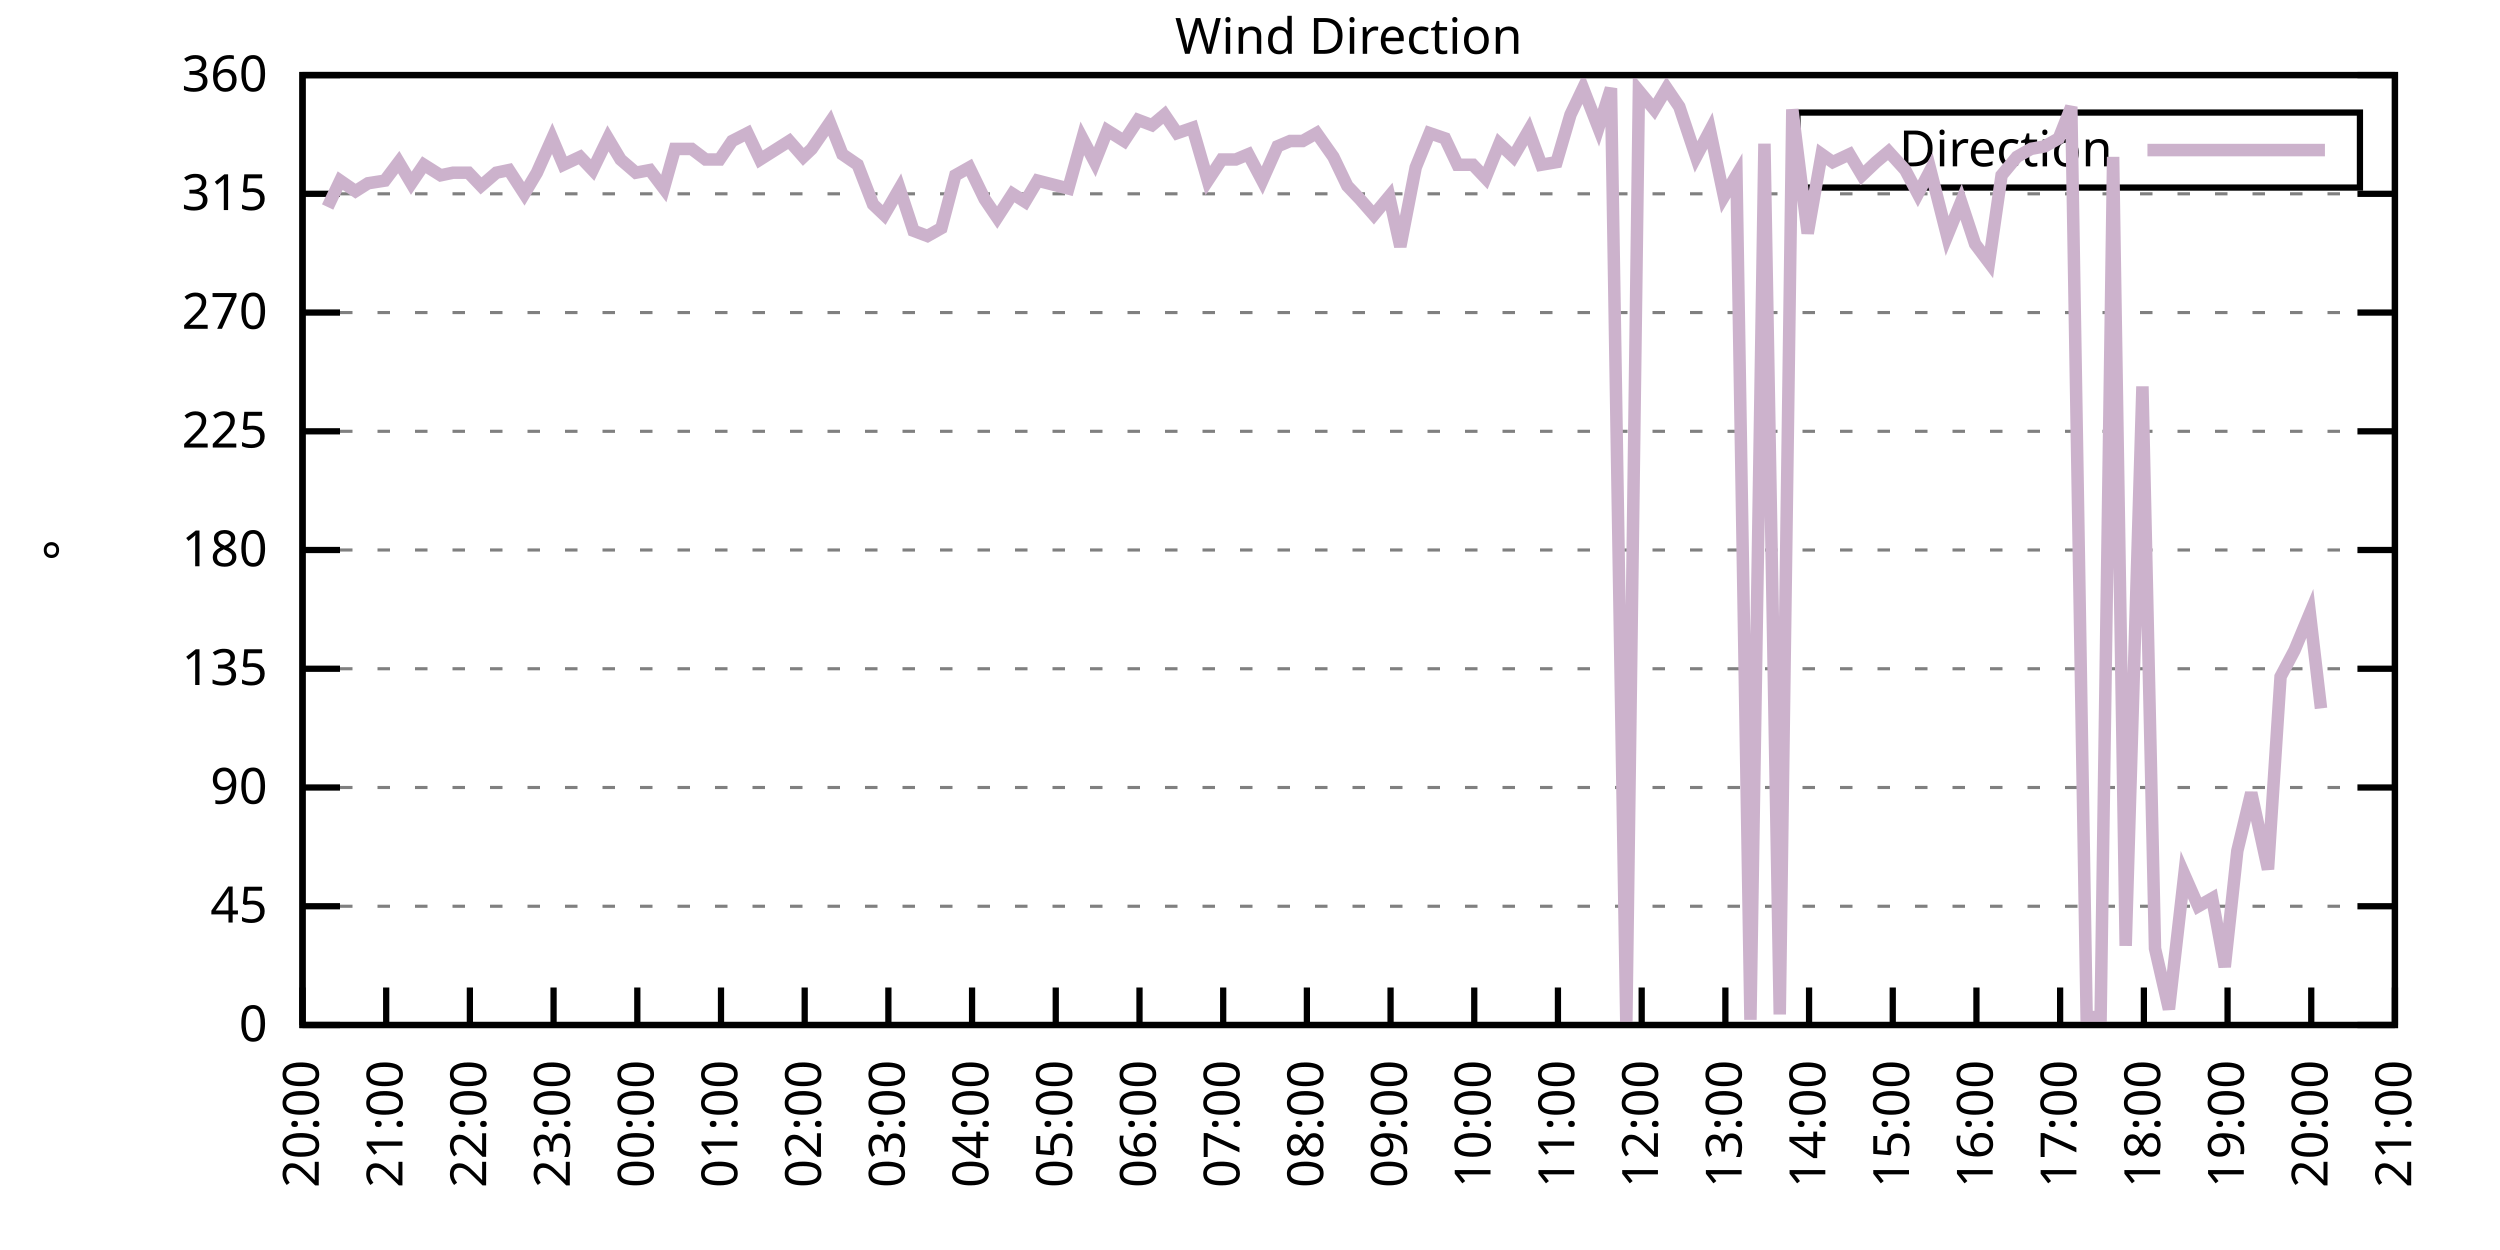
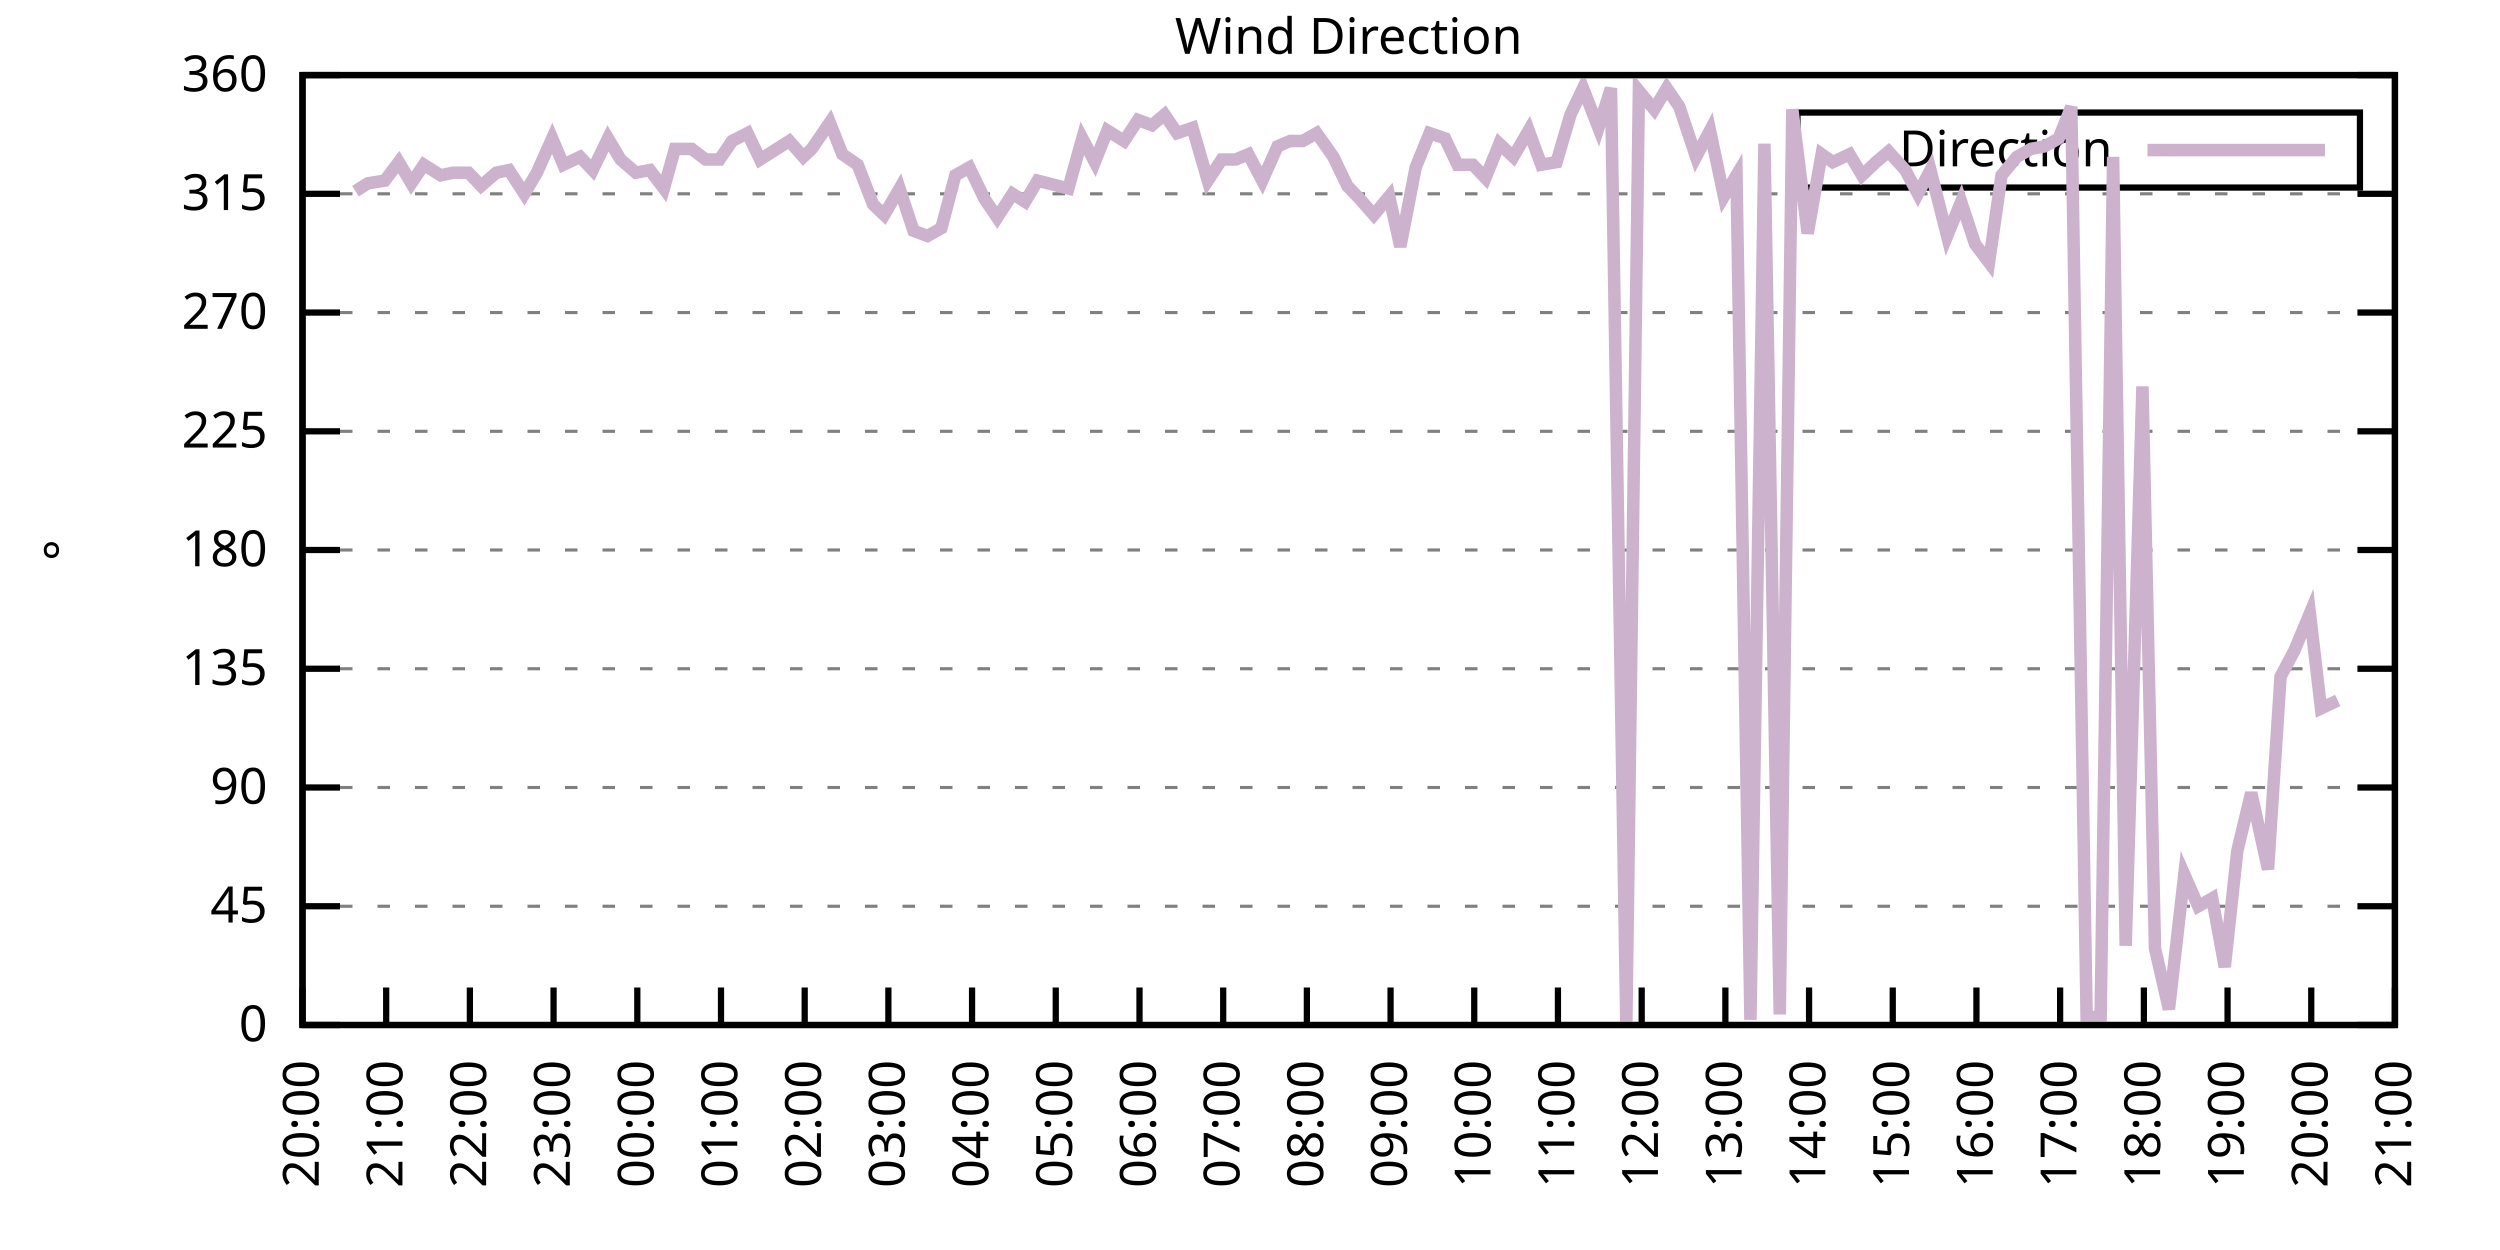
<svg xmlns="http://www.w3.org/2000/svg" xmlns:xlink="http://www.w3.org/1999/xlink" width="400" height="200" viewBox="0 0 400 200">
  <g id="gnuplot_canvas">
    <rect x="0" y="0" width="400" height="200" fill="none" />
    <defs>
      <circle id="gpDot" r="0.5" stroke-width="0.5" stroke="currentColor" />
      <path id="gpPt0" stroke-width="0.333" stroke="currentColor" d="M-1,0 h2 M0,-1 v2" />
      <path id="gpPt1" stroke-width="0.333" stroke="currentColor" d="M-1,-1 L1,1 M1,-1 L-1,1" />
      <path id="gpPt2" stroke-width="0.333" stroke="currentColor" d="M-1,0 L1,0 M0,-1 L0,1 M-1,-1 L1,1 M-1,1 L1,-1" />
      <rect id="gpPt3" stroke-width="0.333" stroke="currentColor" x="-1" y="-1" width="2" height="2" />
      <rect id="gpPt4" stroke-width="0.333" stroke="currentColor" fill="currentColor" x="-1" y="-1" width="2" height="2" />
      <circle id="gpPt5" stroke-width="0.333" stroke="currentColor" cx="0" cy="0" r="1" />
      <use xlink:href="#gpPt5" id="gpPt6" fill="currentColor" stroke="none" />
      <path id="gpPt7" stroke-width="0.333" stroke="currentColor" d="M0,-1.33 L-1.33,0.67 L1.33,0.67 z" />
      <use xlink:href="#gpPt7" id="gpPt8" fill="currentColor" stroke="none" />
      <use xlink:href="#gpPt7" id="gpPt9" stroke="currentColor" transform="rotate(180)" />
      <use xlink:href="#gpPt9" id="gpPt10" fill="currentColor" stroke="none" />
      <use xlink:href="#gpPt3" id="gpPt11" stroke="currentColor" transform="rotate(45)" />
      <use xlink:href="#gpPt11" id="gpPt12" fill="currentColor" stroke="none" />
      <path id="gpPt13" stroke-width="0.333" stroke="currentColor" d="M0,1.330 L1.265,0.411 L0.782,-1.067 L-0.782,-1.076 L-1.265,0.411 z" />
      <use xlink:href="#gpPt13" id="gpPt14" fill="currentColor" stroke="none" />
      <filter id="textbox" filterUnits="objectBoundingBox" x="0" y="0" height="1" width="1">
        <feFlood flood-color="white" flood-opacity="1" result="bgnd" />
        <feComposite in="SourceGraphic" in2="bgnd" operator="atop" />
      </filter>
      <filter id="greybox" filterUnits="objectBoundingBox" x="0" y="0" height="1" width="1">
        <feFlood flood-color="lightgrey" flood-opacity="1" result="grey" />
        <feComposite in="SourceGraphic" in2="grey" operator="atop" />
      </filter>
    </defs>
    <g fill="none" color="white" stroke="currentColor" stroke-width="1.00" stroke-linecap="butt" stroke-linejoin="miter">
</g>
    <g fill="none" color="black" stroke="currentColor" stroke-width="1.00" stroke-linecap="butt" stroke-linejoin="miter">
      <g stroke="none" shape-rendering="crispEdges">
        <polygon fill="rgb(255, 255, 255)" points="48.40,164.00 383.18,164.00 383.18,12.02 48.40,12.02 " />
      </g>
    </g>
    <g fill="none" color="black" stroke="currentColor" stroke-width="1.00" stroke-linecap="butt" stroke-linejoin="miter">
</g>
    <g fill="none" color="black" stroke="black" stroke-width="0.50" stroke-linecap="butt" stroke-linejoin="miter">
</g>
    <g fill="none" color="gray" stroke="currentColor" stroke-width="0.50" stroke-linecap="butt" stroke-linejoin="miter">
      <path stroke="gray" stroke-dasharray="2,4" class="gridline" d="M48.40,164.00 L383.19,164.00  " />
    </g>
    <g fill="none" color="gray" stroke="gray" stroke-width="1.00" stroke-linecap="butt" stroke-linejoin="miter">
</g>
    <g fill="none" color="black" stroke="currentColor" stroke-width="1.00" stroke-linecap="butt" stroke-linejoin="miter">
      <path stroke="black" d="M48.40,164.00 L54.40,164.00 M383.19,164.00 L377.19,164.00  " />
      <g transform="translate(42.80,166.60)" stroke="none" fill="black" font-family="Sans" font-size="8.00" text-anchor="end">
        <text>
          <tspan font-family="Sans"> 0</tspan>
        </text>
      </g>
    </g>
    <g fill="none" color="black" stroke="currentColor" stroke-width="1.00" stroke-linecap="butt" stroke-linejoin="miter">
</g>
    <g fill="none" color="black" stroke="black" stroke-width="0.50" stroke-linecap="butt" stroke-linejoin="miter">
</g>
    <g fill="none" color="gray" stroke="currentColor" stroke-width="0.50" stroke-linecap="butt" stroke-linejoin="miter">
      <path stroke="gray" stroke-dasharray="2,4" class="gridline" d="M48.40,145.00 L383.19,145.00  " />
    </g>
    <g fill="none" color="gray" stroke="gray" stroke-width="1.00" stroke-linecap="butt" stroke-linejoin="miter">
</g>
    <g fill="none" color="black" stroke="currentColor" stroke-width="1.00" stroke-linecap="butt" stroke-linejoin="miter">
      <path stroke="black" d="M48.40,145.00 L54.40,145.00 M383.19,145.00 L377.19,145.00  " />
      <g transform="translate(42.80,147.60)" stroke="none" fill="black" font-family="Sans" font-size="8.00" text-anchor="end">
        <text>
          <tspan font-family="Sans"> 45</tspan>
        </text>
      </g>
    </g>
    <g fill="none" color="black" stroke="currentColor" stroke-width="1.00" stroke-linecap="butt" stroke-linejoin="miter">
</g>
    <g fill="none" color="black" stroke="black" stroke-width="0.50" stroke-linecap="butt" stroke-linejoin="miter">
</g>
    <g fill="none" color="gray" stroke="currentColor" stroke-width="0.50" stroke-linecap="butt" stroke-linejoin="miter">
      <path stroke="gray" stroke-dasharray="2,4" class="gridline" d="M48.40,126.00 L383.19,126.00  " />
    </g>
    <g fill="none" color="gray" stroke="gray" stroke-width="1.00" stroke-linecap="butt" stroke-linejoin="miter">
</g>
    <g fill="none" color="black" stroke="currentColor" stroke-width="1.00" stroke-linecap="butt" stroke-linejoin="miter">
      <path stroke="black" d="M48.40,126.00 L54.40,126.00 M383.19,126.00 L377.19,126.00  " />
      <g transform="translate(42.80,128.60)" stroke="none" fill="black" font-family="Sans" font-size="8.00" text-anchor="end">
        <text>
          <tspan font-family="Sans"> 90</tspan>
        </text>
      </g>
    </g>
    <g fill="none" color="black" stroke="currentColor" stroke-width="1.00" stroke-linecap="butt" stroke-linejoin="miter">
</g>
    <g fill="none" color="black" stroke="black" stroke-width="0.50" stroke-linecap="butt" stroke-linejoin="miter">
</g>
    <g fill="none" color="gray" stroke="currentColor" stroke-width="0.50" stroke-linecap="butt" stroke-linejoin="miter">
      <path stroke="gray" stroke-dasharray="2,4" class="gridline" d="M48.40,107.00 L383.19,107.00  " />
    </g>
    <g fill="none" color="gray" stroke="gray" stroke-width="1.00" stroke-linecap="butt" stroke-linejoin="miter">
</g>
    <g fill="none" color="black" stroke="currentColor" stroke-width="1.00" stroke-linecap="butt" stroke-linejoin="miter">
      <path stroke="black" d="M48.40,107.00 L54.40,107.00 M383.19,107.00 L377.19,107.00  " />
      <g transform="translate(42.80,109.60)" stroke="none" fill="black" font-family="Sans" font-size="8.00" text-anchor="end">
        <text>
          <tspan font-family="Sans"> 135</tspan>
        </text>
      </g>
    </g>
    <g fill="none" color="black" stroke="currentColor" stroke-width="1.00" stroke-linecap="butt" stroke-linejoin="miter">
</g>
    <g fill="none" color="black" stroke="black" stroke-width="0.50" stroke-linecap="butt" stroke-linejoin="miter">
</g>
    <g fill="none" color="gray" stroke="currentColor" stroke-width="0.50" stroke-linecap="butt" stroke-linejoin="miter">
      <path stroke="gray" stroke-dasharray="2,4" class="gridline" d="M48.40,88.00 L383.19,88.00  " />
    </g>
    <g fill="none" color="gray" stroke="gray" stroke-width="1.00" stroke-linecap="butt" stroke-linejoin="miter">
</g>
    <g fill="none" color="black" stroke="currentColor" stroke-width="1.00" stroke-linecap="butt" stroke-linejoin="miter">
      <path stroke="black" d="M48.40,88.00 L54.40,88.00 M383.19,88.00 L377.19,88.00  " />
      <g transform="translate(42.80,90.60)" stroke="none" fill="black" font-family="Sans" font-size="8.00" text-anchor="end">
        <text>
          <tspan font-family="Sans"> 180</tspan>
        </text>
      </g>
    </g>
    <g fill="none" color="black" stroke="currentColor" stroke-width="1.00" stroke-linecap="butt" stroke-linejoin="miter">
</g>
    <g fill="none" color="black" stroke="black" stroke-width="0.50" stroke-linecap="butt" stroke-linejoin="miter">
</g>
    <g fill="none" color="gray" stroke="currentColor" stroke-width="0.50" stroke-linecap="butt" stroke-linejoin="miter">
      <path stroke="gray" stroke-dasharray="2,4" class="gridline" d="M48.40,69.01 L383.19,69.01  " />
    </g>
    <g fill="none" color="gray" stroke="gray" stroke-width="1.00" stroke-linecap="butt" stroke-linejoin="miter">
</g>
    <g fill="none" color="black" stroke="currentColor" stroke-width="1.00" stroke-linecap="butt" stroke-linejoin="miter">
      <path stroke="black" d="M48.40,69.01 L54.40,69.01 M383.19,69.01 L377.19,69.01  " />
      <g transform="translate(42.80,71.61)" stroke="none" fill="black" font-family="Sans" font-size="8.00" text-anchor="end">
        <text>
          <tspan font-family="Sans"> 225</tspan>
        </text>
      </g>
    </g>
    <g fill="none" color="black" stroke="currentColor" stroke-width="1.00" stroke-linecap="butt" stroke-linejoin="miter">
</g>
    <g fill="none" color="black" stroke="black" stroke-width="0.50" stroke-linecap="butt" stroke-linejoin="miter">
</g>
    <g fill="none" color="gray" stroke="currentColor" stroke-width="0.50" stroke-linecap="butt" stroke-linejoin="miter">
      <path stroke="gray" stroke-dasharray="2,4" class="gridline" d="M48.40,50.01 L383.19,50.01  " />
    </g>
    <g fill="none" color="gray" stroke="gray" stroke-width="1.00" stroke-linecap="butt" stroke-linejoin="miter">
</g>
    <g fill="none" color="black" stroke="currentColor" stroke-width="1.00" stroke-linecap="butt" stroke-linejoin="miter">
      <path stroke="black" d="M48.40,50.01 L54.40,50.01 M383.19,50.01 L377.19,50.01  " />
      <g transform="translate(42.80,52.61)" stroke="none" fill="black" font-family="Sans" font-size="8.00" text-anchor="end">
        <text>
          <tspan font-family="Sans"> 270</tspan>
        </text>
      </g>
    </g>
    <g fill="none" color="black" stroke="currentColor" stroke-width="1.00" stroke-linecap="butt" stroke-linejoin="miter">
</g>
    <g fill="none" color="black" stroke="black" stroke-width="0.50" stroke-linecap="butt" stroke-linejoin="miter">
</g>
    <g fill="none" color="gray" stroke="currentColor" stroke-width="0.50" stroke-linecap="butt" stroke-linejoin="miter">
      <path stroke="gray" stroke-dasharray="2,4" class="gridline" d="M48.40,31.01 L383.19,31.01  " />
    </g>
    <g fill="none" color="gray" stroke="gray" stroke-width="1.00" stroke-linecap="butt" stroke-linejoin="miter">
</g>
    <g fill="none" color="black" stroke="currentColor" stroke-width="1.00" stroke-linecap="butt" stroke-linejoin="miter">
      <path stroke="black" d="M48.40,31.01 L54.40,31.01 M383.19,31.01 L377.19,31.01  " />
      <g transform="translate(42.80,33.61)" stroke="none" fill="black" font-family="Sans" font-size="8.00" text-anchor="end">
        <text>
          <tspan font-family="Sans"> 315</tspan>
        </text>
      </g>
    </g>
    <g fill="none" color="black" stroke="currentColor" stroke-width="1.00" stroke-linecap="butt" stroke-linejoin="miter">
</g>
    <g fill="none" color="black" stroke="black" stroke-width="0.50" stroke-linecap="butt" stroke-linejoin="miter">
</g>
    <g fill="none" color="gray" stroke="currentColor" stroke-width="0.50" stroke-linecap="butt" stroke-linejoin="miter">
      <path stroke="gray" stroke-dasharray="2,4" class="gridline" d="M48.40,12.01 L383.19,12.01  " />
    </g>
    <g fill="none" color="gray" stroke="gray" stroke-width="1.00" stroke-linecap="butt" stroke-linejoin="miter">
</g>
    <g fill="none" color="black" stroke="currentColor" stroke-width="1.00" stroke-linecap="butt" stroke-linejoin="miter">
      <path stroke="black" d="M48.40,12.01 L54.40,12.01 M383.19,12.01 L377.19,12.01  " />
      <g transform="translate(42.80,14.61)" stroke="none" fill="black" font-family="Sans" font-size="8.00" text-anchor="end">
        <text>
          <tspan font-family="Sans"> 360</tspan>
        </text>
      </g>
    </g>
    <g fill="none" color="black" stroke="currentColor" stroke-width="1.00" stroke-linecap="butt" stroke-linejoin="miter">
      <path stroke="black" d="M48.40,164.00 L48.40,158.00  " />
      <g transform="translate(51.00,169.60) rotate(270.00)" stroke="none" fill="black" font-family="Sans" font-size="8.00" text-anchor="end">
        <text>
          <tspan font-family="Sans">20:00</tspan>
        </text>
      </g>
    </g>
    <g fill="none" color="black" stroke="currentColor" stroke-width="1.00" stroke-linecap="butt" stroke-linejoin="miter">
      <path stroke="black" d="M61.79,164.00 L61.79,158.00  " />
      <g transform="translate(64.39,169.60) rotate(270.00)" stroke="none" fill="black" font-family="Sans" font-size="8.00" text-anchor="end">
        <text>
          <tspan font-family="Sans">21:00</tspan>
        </text>
      </g>
    </g>
    <g fill="none" color="black" stroke="currentColor" stroke-width="1.00" stroke-linecap="butt" stroke-linejoin="miter">
      <path stroke="black" d="M75.18,164.00 L75.18,158.00  " />
      <g transform="translate(77.78,169.60) rotate(270.00)" stroke="none" fill="black" font-family="Sans" font-size="8.00" text-anchor="end">
        <text>
          <tspan font-family="Sans">22:00</tspan>
        </text>
      </g>
    </g>
    <g fill="none" color="black" stroke="currentColor" stroke-width="1.00" stroke-linecap="butt" stroke-linejoin="miter">
      <path stroke="black" d="M88.57,164.00 L88.57,158.00  " />
      <g transform="translate(91.17,169.60) rotate(270.00)" stroke="none" fill="black" font-family="Sans" font-size="8.00" text-anchor="end">
        <text>
          <tspan font-family="Sans">23:00</tspan>
        </text>
      </g>
    </g>
    <g fill="none" color="black" stroke="currentColor" stroke-width="1.00" stroke-linecap="butt" stroke-linejoin="miter">
      <path stroke="black" d="M101.97,164.00 L101.97,158.00  " />
      <g transform="translate(104.57,169.60) rotate(270.00)" stroke="none" fill="black" font-family="Sans" font-size="8.00" text-anchor="end">
        <text>
          <tspan font-family="Sans">00:00</tspan>
        </text>
      </g>
    </g>
    <g fill="none" color="black" stroke="currentColor" stroke-width="1.00" stroke-linecap="butt" stroke-linejoin="miter">
      <path stroke="black" d="M115.36,164.00 L115.36,158.00  " />
      <g transform="translate(117.96,169.60) rotate(270.00)" stroke="none" fill="black" font-family="Sans" font-size="8.00" text-anchor="end">
        <text>
          <tspan font-family="Sans">01:00</tspan>
        </text>
      </g>
    </g>
    <g fill="none" color="black" stroke="currentColor" stroke-width="1.00" stroke-linecap="butt" stroke-linejoin="miter">
      <path stroke="black" d="M128.75,164.00 L128.75,158.00  " />
      <g transform="translate(131.35,169.60) rotate(270.00)" stroke="none" fill="black" font-family="Sans" font-size="8.00" text-anchor="end">
        <text>
          <tspan font-family="Sans">02:00</tspan>
        </text>
      </g>
    </g>
    <g fill="none" color="black" stroke="currentColor" stroke-width="1.00" stroke-linecap="butt" stroke-linejoin="miter">
      <path stroke="black" d="M142.14,164.00 L142.14,158.00  " />
      <g transform="translate(144.74,169.60) rotate(270.00)" stroke="none" fill="black" font-family="Sans" font-size="8.00" text-anchor="end">
        <text>
          <tspan font-family="Sans">03:00</tspan>
        </text>
      </g>
    </g>
    <g fill="none" color="black" stroke="currentColor" stroke-width="1.00" stroke-linecap="butt" stroke-linejoin="miter">
      <path stroke="black" d="M155.53,164.00 L155.53,158.00  " />
      <g transform="translate(158.13,169.60) rotate(270.00)" stroke="none" fill="black" font-family="Sans" font-size="8.00" text-anchor="end">
        <text>
          <tspan font-family="Sans">04:00</tspan>
        </text>
      </g>
    </g>
    <g fill="none" color="black" stroke="currentColor" stroke-width="1.00" stroke-linecap="butt" stroke-linejoin="miter">
      <path stroke="black" d="M168.92,164.00 L168.92,158.00  " />
      <g transform="translate(171.52,169.60) rotate(270.00)" stroke="none" fill="black" font-family="Sans" font-size="8.00" text-anchor="end">
        <text>
          <tspan font-family="Sans">05:00</tspan>
        </text>
      </g>
    </g>
    <g fill="none" color="black" stroke="currentColor" stroke-width="1.00" stroke-linecap="butt" stroke-linejoin="miter">
      <path stroke="black" d="M182.32,164.00 L182.32,158.00  " />
      <g transform="translate(184.92,169.60) rotate(270.00)" stroke="none" fill="black" font-family="Sans" font-size="8.00" text-anchor="end">
        <text>
          <tspan font-family="Sans">06:00</tspan>
        </text>
      </g>
    </g>
    <g fill="none" color="black" stroke="currentColor" stroke-width="1.00" stroke-linecap="butt" stroke-linejoin="miter">
      <path stroke="black" d="M195.71,164.00 L195.71,158.00  " />
      <g transform="translate(198.31,169.60) rotate(270.00)" stroke="none" fill="black" font-family="Sans" font-size="8.00" text-anchor="end">
        <text>
          <tspan font-family="Sans">07:00</tspan>
        </text>
      </g>
    </g>
    <g fill="none" color="black" stroke="currentColor" stroke-width="1.00" stroke-linecap="butt" stroke-linejoin="miter">
      <path stroke="black" d="M209.10,164.00 L209.10,158.00  " />
      <g transform="translate(211.70,169.60) rotate(270.00)" stroke="none" fill="black" font-family="Sans" font-size="8.00" text-anchor="end">
        <text>
          <tspan font-family="Sans">08:00</tspan>
        </text>
      </g>
    </g>
    <g fill="none" color="black" stroke="currentColor" stroke-width="1.00" stroke-linecap="butt" stroke-linejoin="miter">
      <path stroke="black" d="M222.49,164.00 L222.49,158.00  " />
      <g transform="translate(225.09,169.60) rotate(270.00)" stroke="none" fill="black" font-family="Sans" font-size="8.00" text-anchor="end">
        <text>
          <tspan font-family="Sans">09:00</tspan>
        </text>
      </g>
    </g>
    <g fill="none" color="black" stroke="currentColor" stroke-width="1.00" stroke-linecap="butt" stroke-linejoin="miter">
      <path stroke="black" d="M235.88,164.00 L235.88,158.00  " />
      <g transform="translate(238.48,169.60) rotate(270.00)" stroke="none" fill="black" font-family="Sans" font-size="8.00" text-anchor="end">
        <text>
          <tspan font-family="Sans">10:00</tspan>
        </text>
      </g>
    </g>
    <g fill="none" color="black" stroke="currentColor" stroke-width="1.00" stroke-linecap="butt" stroke-linejoin="miter">
      <path stroke="black" d="M249.27,164.00 L249.27,158.00  " />
      <g transform="translate(251.87,169.60) rotate(270.00)" stroke="none" fill="black" font-family="Sans" font-size="8.00" text-anchor="end">
        <text>
          <tspan font-family="Sans">11:00</tspan>
        </text>
      </g>
    </g>
    <g fill="none" color="black" stroke="currentColor" stroke-width="1.00" stroke-linecap="butt" stroke-linejoin="miter">
      <path stroke="black" d="M262.67,164.00 L262.67,158.00  " />
      <g transform="translate(265.27,169.60) rotate(270.00)" stroke="none" fill="black" font-family="Sans" font-size="8.00" text-anchor="end">
        <text>
          <tspan font-family="Sans">12:00</tspan>
        </text>
      </g>
    </g>
    <g fill="none" color="black" stroke="currentColor" stroke-width="1.00" stroke-linecap="butt" stroke-linejoin="miter">
      <path stroke="black" d="M276.06,164.00 L276.06,158.00  " />
      <g transform="translate(278.66,169.60) rotate(270.00)" stroke="none" fill="black" font-family="Sans" font-size="8.00" text-anchor="end">
        <text>
          <tspan font-family="Sans">13:00</tspan>
        </text>
      </g>
    </g>
    <g fill="none" color="black" stroke="currentColor" stroke-width="1.00" stroke-linecap="butt" stroke-linejoin="miter">
      <path stroke="black" d="M289.45,164.00 L289.45,158.00  " />
      <g transform="translate(292.05,169.60) rotate(270.00)" stroke="none" fill="black" font-family="Sans" font-size="8.00" text-anchor="end">
        <text>
          <tspan font-family="Sans">14:00</tspan>
        </text>
      </g>
    </g>
    <g fill="none" color="black" stroke="currentColor" stroke-width="1.00" stroke-linecap="butt" stroke-linejoin="miter">
      <path stroke="black" d="M302.84,164.00 L302.84,158.00  " />
      <g transform="translate(305.44,169.60) rotate(270.00)" stroke="none" fill="black" font-family="Sans" font-size="8.00" text-anchor="end">
        <text>
          <tspan font-family="Sans">15:00</tspan>
        </text>
      </g>
    </g>
    <g fill="none" color="black" stroke="currentColor" stroke-width="1.00" stroke-linecap="butt" stroke-linejoin="miter">
      <path stroke="black" d="M316.23,164.00 L316.23,158.00  " />
      <g transform="translate(318.83,169.60) rotate(270.00)" stroke="none" fill="black" font-family="Sans" font-size="8.00" text-anchor="end">
        <text>
          <tspan font-family="Sans">16:00</tspan>
        </text>
      </g>
    </g>
    <g fill="none" color="black" stroke="currentColor" stroke-width="1.00" stroke-linecap="butt" stroke-linejoin="miter">
      <path stroke="black" d="M329.62,164.00 L329.62,158.00  " />
      <g transform="translate(332.22,169.60) rotate(270.00)" stroke="none" fill="black" font-family="Sans" font-size="8.00" text-anchor="end">
        <text>
          <tspan font-family="Sans">17:00</tspan>
        </text>
      </g>
    </g>
    <g fill="none" color="black" stroke="currentColor" stroke-width="1.00" stroke-linecap="butt" stroke-linejoin="miter">
      <path stroke="black" d="M343.02,164.00 L343.02,158.00  " />
      <g transform="translate(345.62,169.60) rotate(270.00)" stroke="none" fill="black" font-family="Sans" font-size="8.00" text-anchor="end">
        <text>
          <tspan font-family="Sans">18:00</tspan>
        </text>
      </g>
    </g>
    <g fill="none" color="black" stroke="currentColor" stroke-width="1.00" stroke-linecap="butt" stroke-linejoin="miter">
      <path stroke="black" d="M356.41,164.00 L356.41,158.00  " />
      <g transform="translate(359.01,169.60) rotate(270.00)" stroke="none" fill="black" font-family="Sans" font-size="8.00" text-anchor="end">
        <text>
          <tspan font-family="Sans">19:00</tspan>
        </text>
      </g>
    </g>
    <g fill="none" color="black" stroke="currentColor" stroke-width="1.00" stroke-linecap="butt" stroke-linejoin="miter">
      <path stroke="black" d="M369.80,164.00 L369.80,158.00  " />
      <g transform="translate(372.40,169.60) rotate(270.00)" stroke="none" fill="black" font-family="Sans" font-size="8.00" text-anchor="end">
        <text>
          <tspan font-family="Sans">20:00</tspan>
        </text>
      </g>
    </g>
    <g fill="none" color="black" stroke="currentColor" stroke-width="1.00" stroke-linecap="butt" stroke-linejoin="miter">
      <path stroke="black" d="M383.19,164.00 L383.19,158.00  " />
      <g transform="translate(385.79,169.60) rotate(270.00)" stroke="none" fill="black" font-family="Sans" font-size="8.00" text-anchor="end">
        <text>
          <tspan font-family="Sans">21:00</tspan>
        </text>
      </g>
    </g>
    <g fill="none" color="black" stroke="currentColor" stroke-width="1.00" stroke-linecap="butt" stroke-linejoin="miter">
</g>
    <g fill="none" color="black" stroke="currentColor" stroke-width="1.00" stroke-linecap="butt" stroke-linejoin="miter">
      <path stroke="black" d="M48.40,12.01 L48.40,164.00 L383.19,164.00 L383.19,12.01 L48.40,12.01 Z  " />
    </g>
    <g fill="none" color="black" stroke="currentColor" stroke-width="1.00" stroke-linecap="butt" stroke-linejoin="miter">
</g>
    <g fill="none" color="black" stroke="currentColor" stroke-width="1.00" stroke-linecap="butt" stroke-linejoin="miter">
      <path stroke="black" d="M287.59,30.01 L287.59,18.01 L377.59,18.01 L377.59,30.01 L287.59,30.01 Z  " />
    </g>
    <g id="Wind_direction_plot_1">
      <g fill="none" color="white" stroke="black" stroke-width="2.00" stroke-linecap="butt" stroke-linejoin="miter">
</g>
      <g fill="none" color="black" stroke="currentColor" stroke-width="2.00" stroke-linecap="butt" stroke-linejoin="miter">
        <g transform="translate(337.99,26.61)" stroke="none" fill="black" font-family="Sans" font-size="8.00" text-anchor="end">
          <text>
            <tspan font-family="Sans">Direction</tspan>
          </text>
        </g>
      </g>
      <g fill="none" color="black" stroke="currentColor" stroke-width="2.00" stroke-linecap="butt" stroke-linejoin="miter">
-         <path stroke="rgb(204, 178, 204)" d="M343.59,24.01 L371.99,24.01 M52.42,33.12 L54.43,28.90 L56.88,30.59 L58.89,29.32 L61.57,28.90 L63.80,25.94   L65.81,29.32 L67.82,26.36 L70.50,28.05 L72.50,27.63 L74.96,27.63 L76.97,29.74 L79.42,27.63 L81.43,27.21   L83.89,31.01 L85.90,27.63 L88.35,22.14 L90.14,26.36 L92.82,25.10 L94.82,27.21 L97.28,22.14 L99.29,25.52   L101.74,27.63 L103.98,27.21 L106.21,30.16 L107.99,23.83 L110.67,23.83 L112.90,25.52 L115.13,25.52 L117.14,22.56   L119.60,21.30 L121.61,25.52 L123.62,24.25 L126.29,22.56 L128.53,25.10 L129.87,23.83 L132.77,19.61 L134.78,24.68   L137.23,26.36 L139.69,32.70 L141.47,34.39 L143.93,30.16 L146.16,36.92 L148.39,37.76 L150.62,36.50 L152.85,28.05   L155.09,26.79 L157.54,31.85 L159.55,34.81 L162.01,31.01 L164.01,32.28 L166.02,28.90 L170.93,30.16 L173.17,22.14   L175.17,25.94 L177.18,20.88 L179.86,22.56 L182.09,19.19 L184.32,20.03 L186.33,18.34 L188.34,21.30 L190.80,20.45   L193.25,28.90 L195.48,25.52 L197.72,25.52 L199.73,24.68 L201.96,28.90 L204.41,23.41 L206.42,22.56 L208.43,22.56   L210.66,21.30 L213.34,25.10 L215.57,29.74 L217.58,31.85 L219.81,34.39 L222.27,31.43 L224.05,39.45 L226.51,26.79   L228.74,21.30 L231.20,22.14 L233.20,26.36 L235.66,26.36 L237.67,28.48 L239.90,22.99 L242.13,25.10 L244.59,20.88   L246.60,26.36 L249.05,25.94 L251.28,18.34 L253.29,14.12 L255.75,20.45 L257.76,14.12 L260.21,164.00 L262.22,14.54   L264.67,17.50 L266.68,14.12 L268.69,17.08 L271.37,25.10 L273.60,20.88 L275.83,31.43 L277.84,28.05 L280.07,163.16   L282.31,22.99 L284.76,162.31 L286.77,17.50 L289.23,37.34 L291.46,24.68 L293.24,25.94 L295.92,24.68 L297.93,28.05   L300.16,25.94 L302.17,24.25 L304.85,27.21 L306.86,31.01 L308.87,27.21 L311.54,37.76 L313.78,32.28 L316.01,39.03   L318.24,41.99 L320.25,28.05 L322.70,25.10 L324.94,23.83 L327.17,23.41 L329.40,22.14 L331.41,17.08 L333.86,162.73   L336.10,162.73 L338.10,25.10 L340.11,151.33 L342.79,61.83 L344.80,151.76 L347.03,161.47 L349.49,139.93 L351.72,145.00   L353.95,143.73 L355.96,154.71 L357.97,136.14 L360.20,126.85 L362.88,139.09 L364.89,108.27 L367.12,104.05 L369.58,98.14   L371.36,113.34  " />
+         <path stroke="rgb(204, 178, 204)" d="M343.59,24.01 L371.99,24.01 M56.88,30.59 L58.89,29.32 L61.57,28.90 L63.80,25.94 L65.81,29.32 L67.82,26.36   L70.50,28.05 L72.50,27.63 L74.96,27.63 L76.97,29.74 L79.42,27.63 L81.43,27.21 L83.89,31.01 L85.90,27.63   L88.35,22.14 L90.14,26.36 L92.82,25.10 L94.82,27.21 L97.28,22.14 L99.29,25.52 L101.74,27.63 L103.98,27.21   L106.21,30.16 L107.99,23.83 L110.67,23.83 L112.90,25.52 L115.13,25.52 L117.14,22.56 L119.60,21.30 L121.61,25.52   L123.62,24.25 L126.29,22.56 L128.53,25.10 L129.87,23.83 L132.77,19.61 L134.78,24.68 L137.23,26.36 L139.69,32.70   L141.47,34.39 L143.93,30.16 L146.16,36.92 L148.39,37.76 L150.62,36.50 L152.85,28.05 L155.09,26.79 L157.54,31.85   L159.55,34.81 L162.01,31.01 L164.01,32.28 L166.02,28.90 L170.93,30.16 L173.17,22.14 L175.17,25.94 L177.18,20.88   L179.86,22.56 L182.09,19.19 L184.32,20.03 L186.33,18.34 L188.34,21.30 L190.80,20.45 L193.25,28.90 L195.48,25.52   L197.72,25.52 L199.73,24.68 L201.96,28.90 L204.41,23.41 L206.42,22.56 L208.43,22.56 L210.66,21.30 L213.34,25.10   L215.57,29.74 L217.58,31.85 L219.81,34.39 L222.27,31.43 L224.05,39.45 L226.51,26.79 L228.74,21.30 L231.20,22.14   L233.20,26.36 L235.66,26.36 L237.67,28.48 L239.90,22.99 L242.13,25.10 L244.59,20.88 L246.60,26.36 L249.05,25.94   L251.28,18.34 L253.29,14.12 L255.75,20.45 L257.76,14.12 L260.21,164.00 L262.22,14.54 L264.67,17.50 L266.68,14.12   L268.69,17.08 L271.37,25.10 L273.60,20.88 L275.83,31.43 L277.84,28.05 L280.07,163.16 L282.31,22.99 L284.76,162.31   L286.77,17.50 L289.23,37.34 L291.46,24.68 L293.24,25.94 L295.92,24.68 L297.93,28.05 L300.16,25.94 L302.17,24.25   L304.85,27.21 L306.86,31.01 L308.87,27.21 L311.54,37.76 L313.78,32.28 L316.01,39.03 L318.24,41.99 L320.25,28.05   L322.70,25.10 L324.94,23.83 L327.17,23.41 L329.40,22.14 L331.41,17.08 L333.86,162.73 L336.10,162.73 L338.10,25.10   L340.11,151.33 L342.79,61.83 L344.80,151.76 L347.03,161.47 L349.49,139.93 L351.72,145.00 L353.95,143.73 L355.96,154.71   L357.97,136.14 L360.20,126.85 L362.88,139.09 L364.89,108.27 L367.12,104.05 L369.58,98.14 L371.36,113.34 L374.04,112.07    " />
      </g>
    </g>
    <g fill="none" color="black" stroke="currentColor" stroke-width="2.00" stroke-linecap="butt" stroke-linejoin="miter">
</g>
    <g fill="none" color="black" stroke="black" stroke-width="1.00" stroke-linecap="butt" stroke-linejoin="miter">
</g>
    <g fill="none" color="black" stroke="currentColor" stroke-width="1.00" stroke-linecap="butt" stroke-linejoin="miter">
      <path stroke="black" d="M48.40,12.01 L48.40,164.00 L383.19,164.00 L383.19,12.01 L48.40,12.01 Z  " />
      <g transform="translate(12.80,88.01) rotate(270.00)" stroke="none" fill="black" font-family="Sans" font-size="8.00" text-anchor="middle">
        <text>
          <tspan font-family="Sans">°</tspan>
        </text>
      </g>
    </g>
    <g fill="none" color="black" stroke="currentColor" stroke-width="1.00" stroke-linecap="butt" stroke-linejoin="miter">
</g>
    <g fill="none" color="black" stroke="currentColor" stroke-width="1.00" stroke-linecap="butt" stroke-linejoin="miter">
      <g transform="translate(215.79,8.61)" stroke="none" fill="black" font-family="Sans" font-size="8.00" text-anchor="middle">
        <text>
          <tspan font-family="Sans">Wind Direction</tspan>
        </text>
      </g>
    </g>
    <g fill="none" color="black" stroke="currentColor" stroke-width="1.00" stroke-linecap="butt" stroke-linejoin="miter">
</g>
  </g>
</svg>
